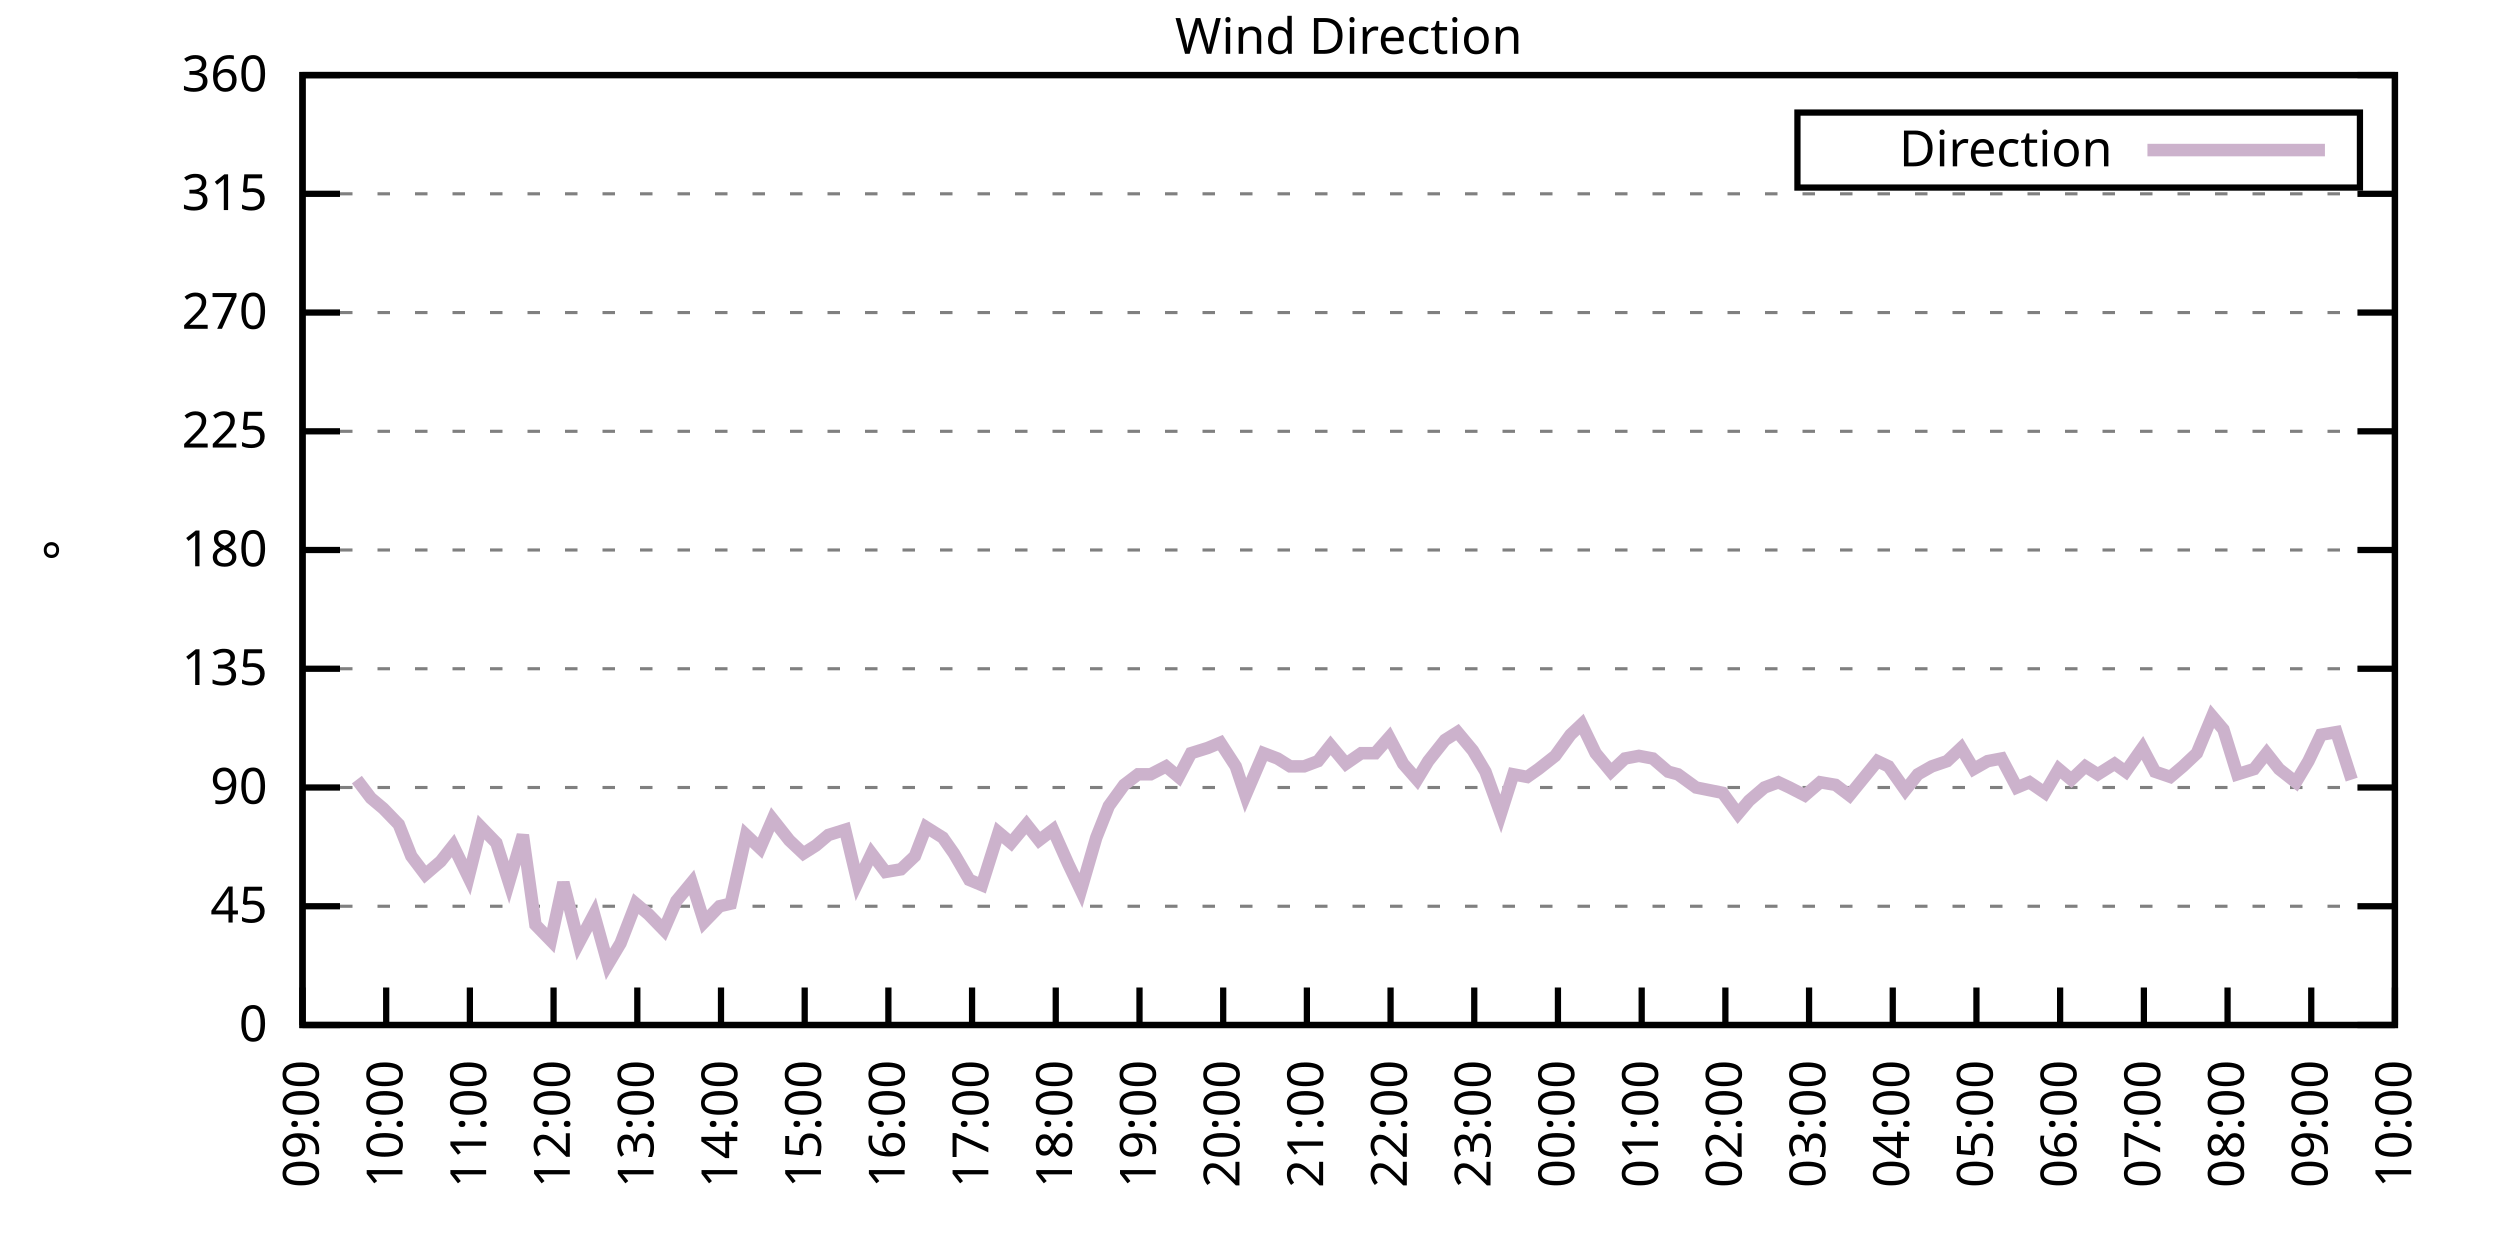
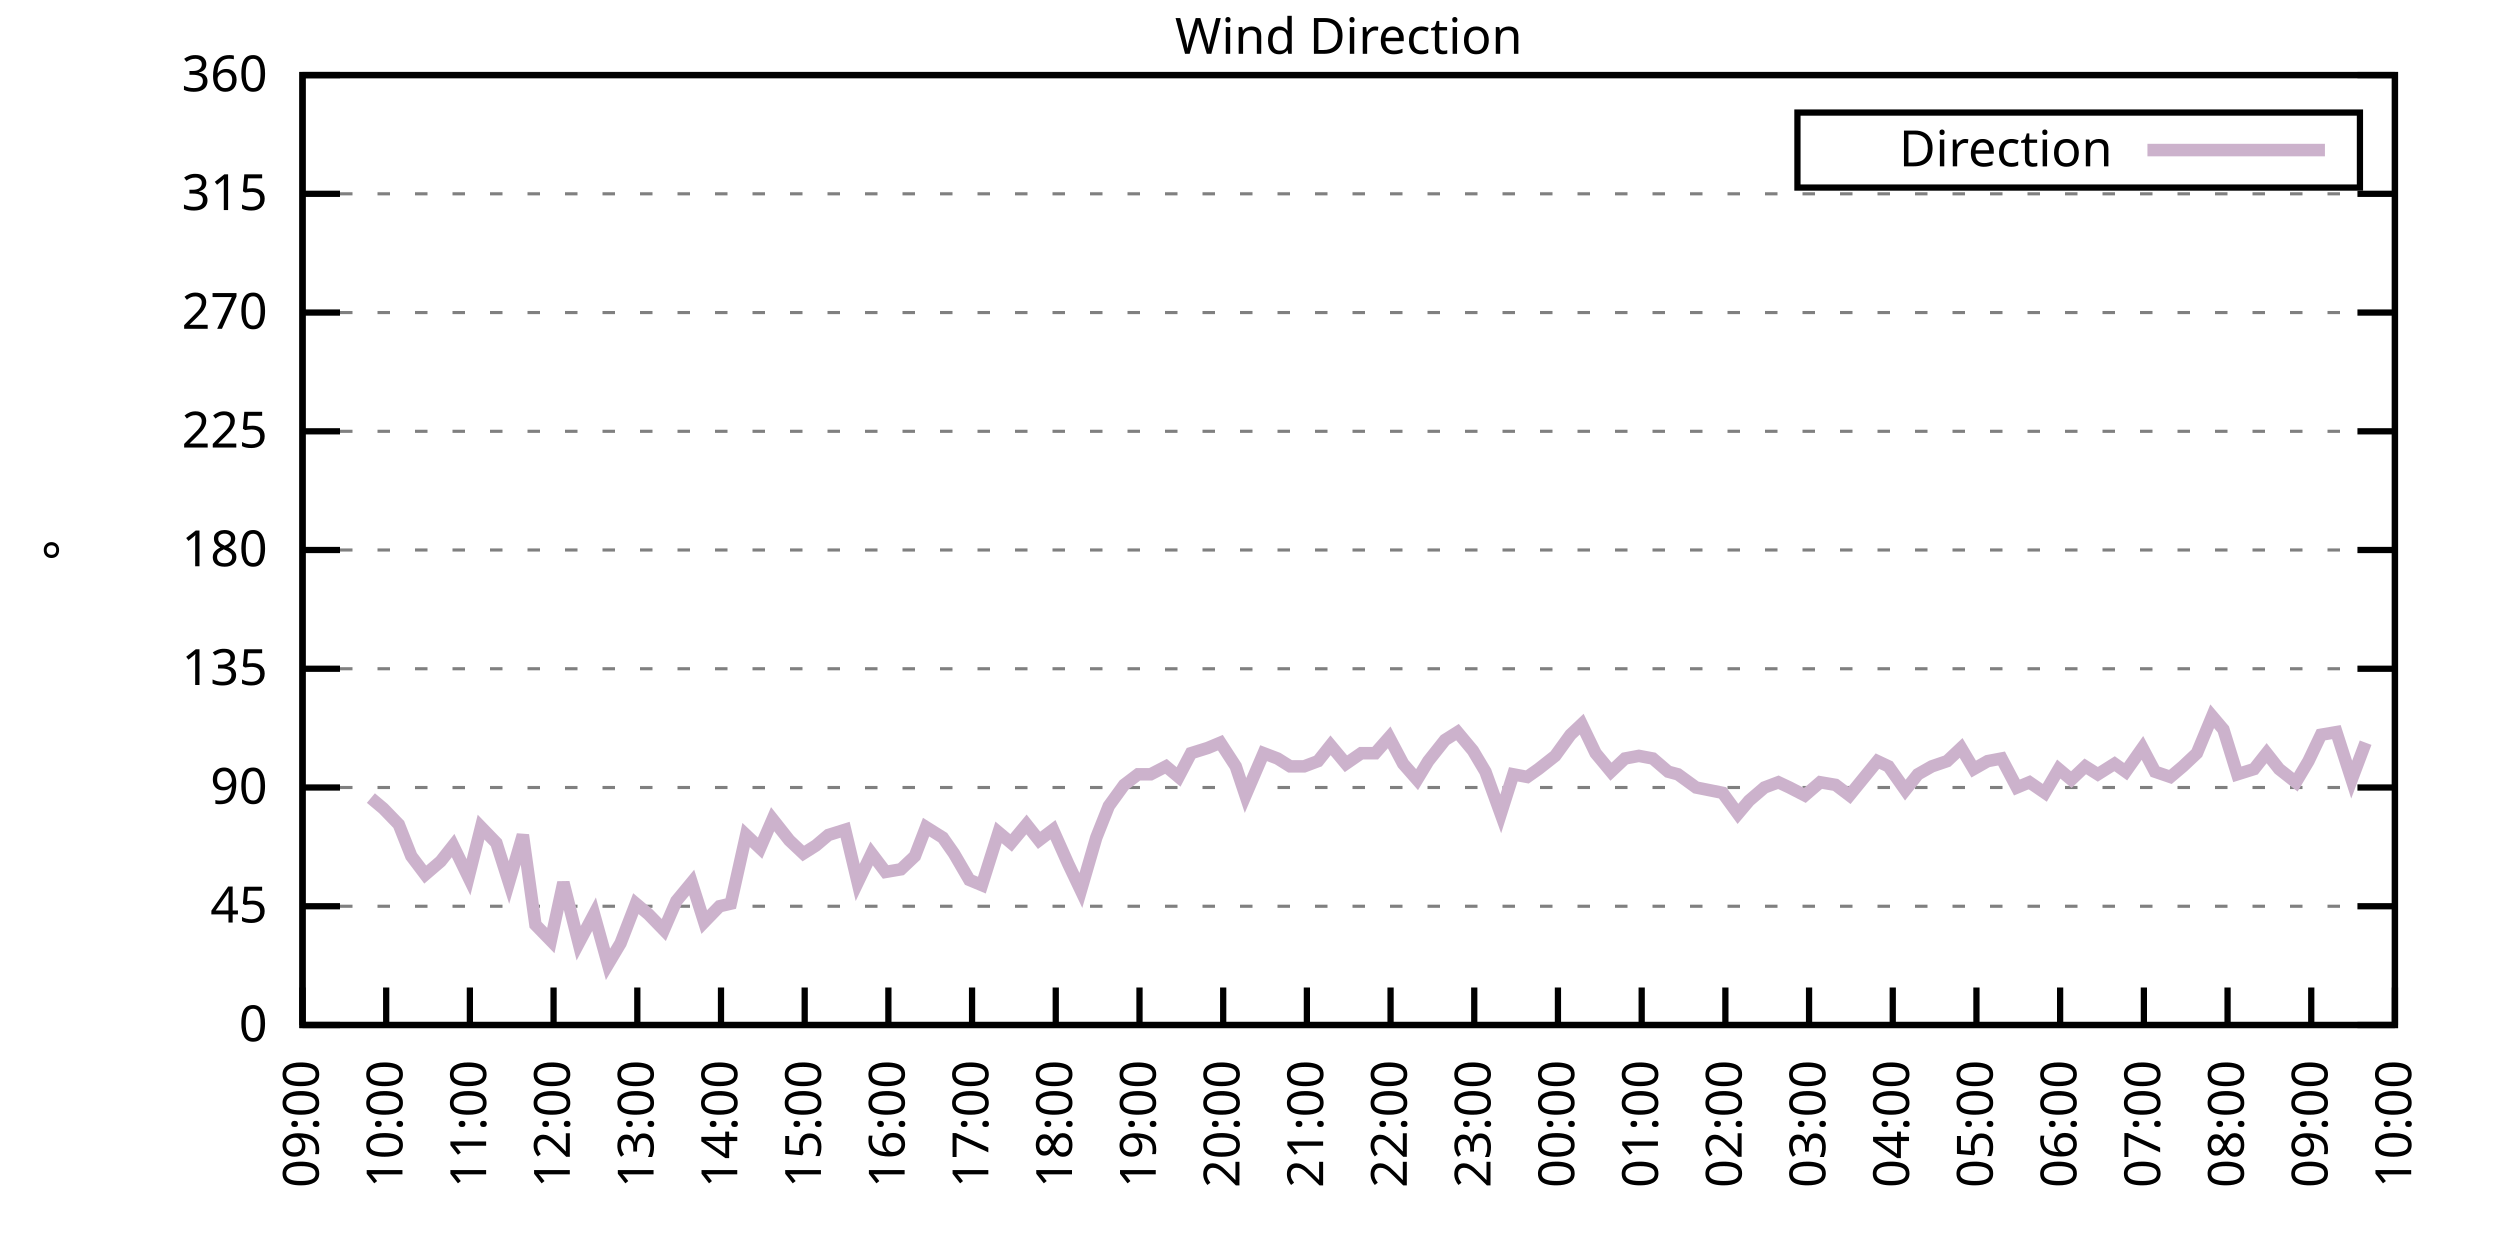
<svg xmlns="http://www.w3.org/2000/svg" xmlns:xlink="http://www.w3.org/1999/xlink" width="400" height="200" viewBox="0 0 400 200">
  <g id="gnuplot_canvas">
    <rect x="0" y="0" width="400" height="200" fill="none" />
    <defs>
      <circle id="gpDot" r="0.5" stroke-width="0.5" stroke="currentColor" />
      <path id="gpPt0" stroke-width="0.333" stroke="currentColor" d="M-1,0 h2 M0,-1 v2" />
      <path id="gpPt1" stroke-width="0.333" stroke="currentColor" d="M-1,-1 L1,1 M1,-1 L-1,1" />
      <path id="gpPt2" stroke-width="0.333" stroke="currentColor" d="M-1,0 L1,0 M0,-1 L0,1 M-1,-1 L1,1 M-1,1 L1,-1" />
      <rect id="gpPt3" stroke-width="0.333" stroke="currentColor" x="-1" y="-1" width="2" height="2" />
      <rect id="gpPt4" stroke-width="0.333" stroke="currentColor" fill="currentColor" x="-1" y="-1" width="2" height="2" />
      <circle id="gpPt5" stroke-width="0.333" stroke="currentColor" cx="0" cy="0" r="1" />
      <use xlink:href="#gpPt5" id="gpPt6" fill="currentColor" stroke="none" />
      <path id="gpPt7" stroke-width="0.333" stroke="currentColor" d="M0,-1.33 L-1.33,0.67 L1.33,0.67 z" />
      <use xlink:href="#gpPt7" id="gpPt8" fill="currentColor" stroke="none" />
      <use xlink:href="#gpPt7" id="gpPt9" stroke="currentColor" transform="rotate(180)" />
      <use xlink:href="#gpPt9" id="gpPt10" fill="currentColor" stroke="none" />
      <use xlink:href="#gpPt3" id="gpPt11" stroke="currentColor" transform="rotate(45)" />
      <use xlink:href="#gpPt11" id="gpPt12" fill="currentColor" stroke="none" />
      <path id="gpPt13" stroke-width="0.333" stroke="currentColor" d="M0,1.330 L1.265,0.411 L0.782,-1.067 L-0.782,-1.076 L-1.265,0.411 z" />
      <use xlink:href="#gpPt13" id="gpPt14" fill="currentColor" stroke="none" />
      <filter id="textbox" filterUnits="objectBoundingBox" x="0" y="0" height="1" width="1">
        <feFlood flood-color="white" flood-opacity="1" result="bgnd" />
        <feComposite in="SourceGraphic" in2="bgnd" operator="atop" />
      </filter>
      <filter id="greybox" filterUnits="objectBoundingBox" x="0" y="0" height="1" width="1">
        <feFlood flood-color="lightgrey" flood-opacity="1" result="grey" />
        <feComposite in="SourceGraphic" in2="grey" operator="atop" />
      </filter>
    </defs>
    <g fill="none" color="white" stroke="currentColor" stroke-width="1.00" stroke-linecap="butt" stroke-linejoin="miter">
</g>
    <g fill="none" color="black" stroke="currentColor" stroke-width="1.00" stroke-linecap="butt" stroke-linejoin="miter">
      <g stroke="none" shape-rendering="crispEdges">
        <polygon fill="rgb(255, 255, 255)" points="48.40,164.00 383.18,164.00 383.18,12.02 48.40,12.02 " />
      </g>
    </g>
    <g fill="none" color="black" stroke="currentColor" stroke-width="1.00" stroke-linecap="butt" stroke-linejoin="miter">
</g>
    <g fill="none" color="black" stroke="black" stroke-width="0.50" stroke-linecap="butt" stroke-linejoin="miter">
</g>
    <g fill="none" color="gray" stroke="currentColor" stroke-width="0.50" stroke-linecap="butt" stroke-linejoin="miter">
      <path stroke="gray" stroke-dasharray="2,4" class="gridline" d="M48.40,164.00 L383.19,164.00  " />
    </g>
    <g fill="none" color="gray" stroke="gray" stroke-width="1.00" stroke-linecap="butt" stroke-linejoin="miter">
</g>
    <g fill="none" color="black" stroke="currentColor" stroke-width="1.00" stroke-linecap="butt" stroke-linejoin="miter">
      <path stroke="black" d="M48.40,164.00 L54.40,164.00 M383.19,164.00 L377.19,164.00  " />
      <g transform="translate(42.80,166.60)" stroke="none" fill="black" font-family="Sans" font-size="8.00" text-anchor="end">
        <text>
          <tspan font-family="Sans"> 0</tspan>
        </text>
      </g>
    </g>
    <g fill="none" color="black" stroke="currentColor" stroke-width="1.00" stroke-linecap="butt" stroke-linejoin="miter">
</g>
    <g fill="none" color="black" stroke="black" stroke-width="0.50" stroke-linecap="butt" stroke-linejoin="miter">
</g>
    <g fill="none" color="gray" stroke="currentColor" stroke-width="0.50" stroke-linecap="butt" stroke-linejoin="miter">
      <path stroke="gray" stroke-dasharray="2,4" class="gridline" d="M48.40,145.00 L383.19,145.00  " />
    </g>
    <g fill="none" color="gray" stroke="gray" stroke-width="1.00" stroke-linecap="butt" stroke-linejoin="miter">
</g>
    <g fill="none" color="black" stroke="currentColor" stroke-width="1.00" stroke-linecap="butt" stroke-linejoin="miter">
      <path stroke="black" d="M48.40,145.00 L54.40,145.00 M383.19,145.00 L377.19,145.00  " />
      <g transform="translate(42.80,147.60)" stroke="none" fill="black" font-family="Sans" font-size="8.00" text-anchor="end">
        <text>
          <tspan font-family="Sans"> 45</tspan>
        </text>
      </g>
    </g>
    <g fill="none" color="black" stroke="currentColor" stroke-width="1.00" stroke-linecap="butt" stroke-linejoin="miter">
</g>
    <g fill="none" color="black" stroke="black" stroke-width="0.50" stroke-linecap="butt" stroke-linejoin="miter">
</g>
    <g fill="none" color="gray" stroke="currentColor" stroke-width="0.50" stroke-linecap="butt" stroke-linejoin="miter">
      <path stroke="gray" stroke-dasharray="2,4" class="gridline" d="M48.40,126.00 L383.19,126.00  " />
    </g>
    <g fill="none" color="gray" stroke="gray" stroke-width="1.00" stroke-linecap="butt" stroke-linejoin="miter">
</g>
    <g fill="none" color="black" stroke="currentColor" stroke-width="1.00" stroke-linecap="butt" stroke-linejoin="miter">
      <path stroke="black" d="M48.40,126.00 L54.40,126.00 M383.19,126.00 L377.19,126.00  " />
      <g transform="translate(42.80,128.60)" stroke="none" fill="black" font-family="Sans" font-size="8.00" text-anchor="end">
        <text>
          <tspan font-family="Sans"> 90</tspan>
        </text>
      </g>
    </g>
    <g fill="none" color="black" stroke="currentColor" stroke-width="1.00" stroke-linecap="butt" stroke-linejoin="miter">
</g>
    <g fill="none" color="black" stroke="black" stroke-width="0.50" stroke-linecap="butt" stroke-linejoin="miter">
</g>
    <g fill="none" color="gray" stroke="currentColor" stroke-width="0.50" stroke-linecap="butt" stroke-linejoin="miter">
      <path stroke="gray" stroke-dasharray="2,4" class="gridline" d="M48.40,107.00 L383.19,107.00  " />
    </g>
    <g fill="none" color="gray" stroke="gray" stroke-width="1.00" stroke-linecap="butt" stroke-linejoin="miter">
</g>
    <g fill="none" color="black" stroke="currentColor" stroke-width="1.00" stroke-linecap="butt" stroke-linejoin="miter">
      <path stroke="black" d="M48.40,107.00 L54.40,107.00 M383.19,107.00 L377.19,107.00  " />
      <g transform="translate(42.80,109.60)" stroke="none" fill="black" font-family="Sans" font-size="8.00" text-anchor="end">
        <text>
          <tspan font-family="Sans"> 135</tspan>
        </text>
      </g>
    </g>
    <g fill="none" color="black" stroke="currentColor" stroke-width="1.00" stroke-linecap="butt" stroke-linejoin="miter">
</g>
    <g fill="none" color="black" stroke="black" stroke-width="0.50" stroke-linecap="butt" stroke-linejoin="miter">
</g>
    <g fill="none" color="gray" stroke="currentColor" stroke-width="0.50" stroke-linecap="butt" stroke-linejoin="miter">
      <path stroke="gray" stroke-dasharray="2,4" class="gridline" d="M48.40,88.00 L383.19,88.00  " />
    </g>
    <g fill="none" color="gray" stroke="gray" stroke-width="1.00" stroke-linecap="butt" stroke-linejoin="miter">
</g>
    <g fill="none" color="black" stroke="currentColor" stroke-width="1.00" stroke-linecap="butt" stroke-linejoin="miter">
      <path stroke="black" d="M48.40,88.00 L54.40,88.00 M383.19,88.00 L377.19,88.00  " />
      <g transform="translate(42.80,90.60)" stroke="none" fill="black" font-family="Sans" font-size="8.00" text-anchor="end">
        <text>
          <tspan font-family="Sans"> 180</tspan>
        </text>
      </g>
    </g>
    <g fill="none" color="black" stroke="currentColor" stroke-width="1.00" stroke-linecap="butt" stroke-linejoin="miter">
</g>
    <g fill="none" color="black" stroke="black" stroke-width="0.50" stroke-linecap="butt" stroke-linejoin="miter">
</g>
    <g fill="none" color="gray" stroke="currentColor" stroke-width="0.50" stroke-linecap="butt" stroke-linejoin="miter">
      <path stroke="gray" stroke-dasharray="2,4" class="gridline" d="M48.40,69.01 L383.19,69.01  " />
    </g>
    <g fill="none" color="gray" stroke="gray" stroke-width="1.00" stroke-linecap="butt" stroke-linejoin="miter">
</g>
    <g fill="none" color="black" stroke="currentColor" stroke-width="1.00" stroke-linecap="butt" stroke-linejoin="miter">
      <path stroke="black" d="M48.40,69.01 L54.40,69.01 M383.19,69.01 L377.19,69.01  " />
      <g transform="translate(42.80,71.61)" stroke="none" fill="black" font-family="Sans" font-size="8.00" text-anchor="end">
        <text>
          <tspan font-family="Sans"> 225</tspan>
        </text>
      </g>
    </g>
    <g fill="none" color="black" stroke="currentColor" stroke-width="1.00" stroke-linecap="butt" stroke-linejoin="miter">
</g>
    <g fill="none" color="black" stroke="black" stroke-width="0.50" stroke-linecap="butt" stroke-linejoin="miter">
</g>
    <g fill="none" color="gray" stroke="currentColor" stroke-width="0.50" stroke-linecap="butt" stroke-linejoin="miter">
      <path stroke="gray" stroke-dasharray="2,4" class="gridline" d="M48.40,50.01 L383.19,50.01  " />
    </g>
    <g fill="none" color="gray" stroke="gray" stroke-width="1.00" stroke-linecap="butt" stroke-linejoin="miter">
</g>
    <g fill="none" color="black" stroke="currentColor" stroke-width="1.00" stroke-linecap="butt" stroke-linejoin="miter">
      <path stroke="black" d="M48.40,50.01 L54.40,50.01 M383.19,50.01 L377.19,50.01  " />
      <g transform="translate(42.80,52.61)" stroke="none" fill="black" font-family="Sans" font-size="8.00" text-anchor="end">
        <text>
          <tspan font-family="Sans"> 270</tspan>
        </text>
      </g>
    </g>
    <g fill="none" color="black" stroke="currentColor" stroke-width="1.00" stroke-linecap="butt" stroke-linejoin="miter">
</g>
    <g fill="none" color="black" stroke="black" stroke-width="0.50" stroke-linecap="butt" stroke-linejoin="miter">
</g>
    <g fill="none" color="gray" stroke="currentColor" stroke-width="0.50" stroke-linecap="butt" stroke-linejoin="miter">
      <path stroke="gray" stroke-dasharray="2,4" class="gridline" d="M48.40,31.01 L383.19,31.01  " />
    </g>
    <g fill="none" color="gray" stroke="gray" stroke-width="1.00" stroke-linecap="butt" stroke-linejoin="miter">
</g>
    <g fill="none" color="black" stroke="currentColor" stroke-width="1.00" stroke-linecap="butt" stroke-linejoin="miter">
      <path stroke="black" d="M48.40,31.01 L54.40,31.01 M383.19,31.01 L377.19,31.01  " />
      <g transform="translate(42.80,33.61)" stroke="none" fill="black" font-family="Sans" font-size="8.00" text-anchor="end">
        <text>
          <tspan font-family="Sans"> 315</tspan>
        </text>
      </g>
    </g>
    <g fill="none" color="black" stroke="currentColor" stroke-width="1.00" stroke-linecap="butt" stroke-linejoin="miter">
</g>
    <g fill="none" color="black" stroke="black" stroke-width="0.50" stroke-linecap="butt" stroke-linejoin="miter">
</g>
    <g fill="none" color="gray" stroke="currentColor" stroke-width="0.50" stroke-linecap="butt" stroke-linejoin="miter">
      <path stroke="gray" stroke-dasharray="2,4" class="gridline" d="M48.40,12.01 L383.19,12.01  " />
    </g>
    <g fill="none" color="gray" stroke="gray" stroke-width="1.00" stroke-linecap="butt" stroke-linejoin="miter">
</g>
    <g fill="none" color="black" stroke="currentColor" stroke-width="1.00" stroke-linecap="butt" stroke-linejoin="miter">
      <path stroke="black" d="M48.40,12.01 L54.40,12.01 M383.19,12.01 L377.19,12.01  " />
      <g transform="translate(42.80,14.61)" stroke="none" fill="black" font-family="Sans" font-size="8.00" text-anchor="end">
        <text>
          <tspan font-family="Sans"> 360</tspan>
        </text>
      </g>
    </g>
    <g fill="none" color="black" stroke="currentColor" stroke-width="1.00" stroke-linecap="butt" stroke-linejoin="miter">
      <path stroke="black" d="M48.40,164.00 L48.40,158.00  " />
      <g transform="translate(51.00,169.60) rotate(270.00)" stroke="none" fill="black" font-family="Sans" font-size="8.00" text-anchor="end">
        <text>
          <tspan font-family="Sans">09:00</tspan>
        </text>
      </g>
    </g>
    <g fill="none" color="black" stroke="currentColor" stroke-width="1.00" stroke-linecap="butt" stroke-linejoin="miter">
      <path stroke="black" d="M61.79,164.00 L61.79,158.00  " />
      <g transform="translate(64.39,169.60) rotate(270.00)" stroke="none" fill="black" font-family="Sans" font-size="8.00" text-anchor="end">
        <text>
          <tspan font-family="Sans">10:00</tspan>
        </text>
      </g>
    </g>
    <g fill="none" color="black" stroke="currentColor" stroke-width="1.00" stroke-linecap="butt" stroke-linejoin="miter">
      <path stroke="black" d="M75.18,164.00 L75.18,158.00  " />
      <g transform="translate(77.78,169.60) rotate(270.00)" stroke="none" fill="black" font-family="Sans" font-size="8.00" text-anchor="end">
        <text>
          <tspan font-family="Sans">11:00</tspan>
        </text>
      </g>
    </g>
    <g fill="none" color="black" stroke="currentColor" stroke-width="1.00" stroke-linecap="butt" stroke-linejoin="miter">
      <path stroke="black" d="M88.57,164.00 L88.57,158.00  " />
      <g transform="translate(91.17,169.60) rotate(270.00)" stroke="none" fill="black" font-family="Sans" font-size="8.00" text-anchor="end">
        <text>
          <tspan font-family="Sans">12:00</tspan>
        </text>
      </g>
    </g>
    <g fill="none" color="black" stroke="currentColor" stroke-width="1.00" stroke-linecap="butt" stroke-linejoin="miter">
      <path stroke="black" d="M101.97,164.00 L101.97,158.00  " />
      <g transform="translate(104.57,169.60) rotate(270.00)" stroke="none" fill="black" font-family="Sans" font-size="8.00" text-anchor="end">
        <text>
          <tspan font-family="Sans">13:00</tspan>
        </text>
      </g>
    </g>
    <g fill="none" color="black" stroke="currentColor" stroke-width="1.00" stroke-linecap="butt" stroke-linejoin="miter">
      <path stroke="black" d="M115.36,164.00 L115.36,158.00  " />
      <g transform="translate(117.96,169.60) rotate(270.00)" stroke="none" fill="black" font-family="Sans" font-size="8.00" text-anchor="end">
        <text>
          <tspan font-family="Sans">14:00</tspan>
        </text>
      </g>
    </g>
    <g fill="none" color="black" stroke="currentColor" stroke-width="1.00" stroke-linecap="butt" stroke-linejoin="miter">
      <path stroke="black" d="M128.75,164.00 L128.75,158.00  " />
      <g transform="translate(131.35,169.60) rotate(270.00)" stroke="none" fill="black" font-family="Sans" font-size="8.00" text-anchor="end">
        <text>
          <tspan font-family="Sans">15:00</tspan>
        </text>
      </g>
    </g>
    <g fill="none" color="black" stroke="currentColor" stroke-width="1.00" stroke-linecap="butt" stroke-linejoin="miter">
      <path stroke="black" d="M142.14,164.00 L142.14,158.00  " />
      <g transform="translate(144.74,169.60) rotate(270.00)" stroke="none" fill="black" font-family="Sans" font-size="8.00" text-anchor="end">
        <text>
          <tspan font-family="Sans">16:00</tspan>
        </text>
      </g>
    </g>
    <g fill="none" color="black" stroke="currentColor" stroke-width="1.00" stroke-linecap="butt" stroke-linejoin="miter">
      <path stroke="black" d="M155.53,164.00 L155.53,158.00  " />
      <g transform="translate(158.13,169.60) rotate(270.00)" stroke="none" fill="black" font-family="Sans" font-size="8.00" text-anchor="end">
        <text>
          <tspan font-family="Sans">17:00</tspan>
        </text>
      </g>
    </g>
    <g fill="none" color="black" stroke="currentColor" stroke-width="1.00" stroke-linecap="butt" stroke-linejoin="miter">
      <path stroke="black" d="M168.92,164.00 L168.92,158.00  " />
      <g transform="translate(171.52,169.60) rotate(270.00)" stroke="none" fill="black" font-family="Sans" font-size="8.00" text-anchor="end">
        <text>
          <tspan font-family="Sans">18:00</tspan>
        </text>
      </g>
    </g>
    <g fill="none" color="black" stroke="currentColor" stroke-width="1.00" stroke-linecap="butt" stroke-linejoin="miter">
      <path stroke="black" d="M182.32,164.00 L182.32,158.00  " />
      <g transform="translate(184.92,169.60) rotate(270.00)" stroke="none" fill="black" font-family="Sans" font-size="8.00" text-anchor="end">
        <text>
          <tspan font-family="Sans">19:00</tspan>
        </text>
      </g>
    </g>
    <g fill="none" color="black" stroke="currentColor" stroke-width="1.00" stroke-linecap="butt" stroke-linejoin="miter">
      <path stroke="black" d="M195.71,164.00 L195.71,158.00  " />
      <g transform="translate(198.31,169.60) rotate(270.00)" stroke="none" fill="black" font-family="Sans" font-size="8.00" text-anchor="end">
        <text>
          <tspan font-family="Sans">20:00</tspan>
        </text>
      </g>
    </g>
    <g fill="none" color="black" stroke="currentColor" stroke-width="1.00" stroke-linecap="butt" stroke-linejoin="miter">
      <path stroke="black" d="M209.10,164.00 L209.10,158.00  " />
      <g transform="translate(211.70,169.60) rotate(270.00)" stroke="none" fill="black" font-family="Sans" font-size="8.00" text-anchor="end">
        <text>
          <tspan font-family="Sans">21:00</tspan>
        </text>
      </g>
    </g>
    <g fill="none" color="black" stroke="currentColor" stroke-width="1.00" stroke-linecap="butt" stroke-linejoin="miter">
      <path stroke="black" d="M222.49,164.00 L222.49,158.00  " />
      <g transform="translate(225.09,169.60) rotate(270.00)" stroke="none" fill="black" font-family="Sans" font-size="8.00" text-anchor="end">
        <text>
          <tspan font-family="Sans">22:00</tspan>
        </text>
      </g>
    </g>
    <g fill="none" color="black" stroke="currentColor" stroke-width="1.00" stroke-linecap="butt" stroke-linejoin="miter">
      <path stroke="black" d="M235.88,164.00 L235.88,158.00  " />
      <g transform="translate(238.48,169.60) rotate(270.00)" stroke="none" fill="black" font-family="Sans" font-size="8.00" text-anchor="end">
        <text>
          <tspan font-family="Sans">23:00</tspan>
        </text>
      </g>
    </g>
    <g fill="none" color="black" stroke="currentColor" stroke-width="1.00" stroke-linecap="butt" stroke-linejoin="miter">
      <path stroke="black" d="M249.27,164.00 L249.27,158.00  " />
      <g transform="translate(251.87,169.60) rotate(270.00)" stroke="none" fill="black" font-family="Sans" font-size="8.00" text-anchor="end">
        <text>
          <tspan font-family="Sans">00:00</tspan>
        </text>
      </g>
    </g>
    <g fill="none" color="black" stroke="currentColor" stroke-width="1.00" stroke-linecap="butt" stroke-linejoin="miter">
      <path stroke="black" d="M262.67,164.00 L262.67,158.00  " />
      <g transform="translate(265.27,169.60) rotate(270.00)" stroke="none" fill="black" font-family="Sans" font-size="8.00" text-anchor="end">
        <text>
          <tspan font-family="Sans">01:00</tspan>
        </text>
      </g>
    </g>
    <g fill="none" color="black" stroke="currentColor" stroke-width="1.00" stroke-linecap="butt" stroke-linejoin="miter">
      <path stroke="black" d="M276.06,164.00 L276.06,158.00  " />
      <g transform="translate(278.66,169.60) rotate(270.00)" stroke="none" fill="black" font-family="Sans" font-size="8.00" text-anchor="end">
        <text>
          <tspan font-family="Sans">02:00</tspan>
        </text>
      </g>
    </g>
    <g fill="none" color="black" stroke="currentColor" stroke-width="1.00" stroke-linecap="butt" stroke-linejoin="miter">
      <path stroke="black" d="M289.45,164.00 L289.45,158.00  " />
      <g transform="translate(292.05,169.60) rotate(270.00)" stroke="none" fill="black" font-family="Sans" font-size="8.00" text-anchor="end">
        <text>
          <tspan font-family="Sans">03:00</tspan>
        </text>
      </g>
    </g>
    <g fill="none" color="black" stroke="currentColor" stroke-width="1.00" stroke-linecap="butt" stroke-linejoin="miter">
      <path stroke="black" d="M302.84,164.00 L302.84,158.00  " />
      <g transform="translate(305.44,169.60) rotate(270.00)" stroke="none" fill="black" font-family="Sans" font-size="8.00" text-anchor="end">
        <text>
          <tspan font-family="Sans">04:00</tspan>
        </text>
      </g>
    </g>
    <g fill="none" color="black" stroke="currentColor" stroke-width="1.00" stroke-linecap="butt" stroke-linejoin="miter">
      <path stroke="black" d="M316.23,164.00 L316.23,158.00  " />
      <g transform="translate(318.83,169.60) rotate(270.00)" stroke="none" fill="black" font-family="Sans" font-size="8.00" text-anchor="end">
        <text>
          <tspan font-family="Sans">05:00</tspan>
        </text>
      </g>
    </g>
    <g fill="none" color="black" stroke="currentColor" stroke-width="1.00" stroke-linecap="butt" stroke-linejoin="miter">
      <path stroke="black" d="M329.62,164.00 L329.62,158.00  " />
      <g transform="translate(332.22,169.60) rotate(270.00)" stroke="none" fill="black" font-family="Sans" font-size="8.00" text-anchor="end">
        <text>
          <tspan font-family="Sans">06:00</tspan>
        </text>
      </g>
    </g>
    <g fill="none" color="black" stroke="currentColor" stroke-width="1.00" stroke-linecap="butt" stroke-linejoin="miter">
      <path stroke="black" d="M343.02,164.00 L343.02,158.00  " />
      <g transform="translate(345.62,169.60) rotate(270.00)" stroke="none" fill="black" font-family="Sans" font-size="8.00" text-anchor="end">
        <text>
          <tspan font-family="Sans">07:00</tspan>
        </text>
      </g>
    </g>
    <g fill="none" color="black" stroke="currentColor" stroke-width="1.00" stroke-linecap="butt" stroke-linejoin="miter">
      <path stroke="black" d="M356.41,164.00 L356.41,158.00  " />
      <g transform="translate(359.01,169.60) rotate(270.00)" stroke="none" fill="black" font-family="Sans" font-size="8.00" text-anchor="end">
        <text>
          <tspan font-family="Sans">08:00</tspan>
        </text>
      </g>
    </g>
    <g fill="none" color="black" stroke="currentColor" stroke-width="1.00" stroke-linecap="butt" stroke-linejoin="miter">
      <path stroke="black" d="M369.80,164.00 L369.80,158.00  " />
      <g transform="translate(372.40,169.60) rotate(270.00)" stroke="none" fill="black" font-family="Sans" font-size="8.00" text-anchor="end">
        <text>
          <tspan font-family="Sans">09:00</tspan>
        </text>
      </g>
    </g>
    <g fill="none" color="black" stroke="currentColor" stroke-width="1.00" stroke-linecap="butt" stroke-linejoin="miter">
      <path stroke="black" d="M383.19,164.00 L383.19,158.00  " />
      <g transform="translate(385.79,169.60) rotate(270.00)" stroke="none" fill="black" font-family="Sans" font-size="8.00" text-anchor="end">
        <text>
          <tspan font-family="Sans">10:00</tspan>
        </text>
      </g>
    </g>
    <g fill="none" color="black" stroke="currentColor" stroke-width="1.00" stroke-linecap="butt" stroke-linejoin="miter">
</g>
    <g fill="none" color="black" stroke="currentColor" stroke-width="1.00" stroke-linecap="butt" stroke-linejoin="miter">
      <path stroke="black" d="M48.40,12.01 L48.40,164.00 L383.19,164.00 L383.19,12.01 L48.40,12.01 Z  " />
    </g>
    <g fill="none" color="black" stroke="currentColor" stroke-width="1.00" stroke-linecap="butt" stroke-linejoin="miter">
</g>
    <g fill="none" color="black" stroke="currentColor" stroke-width="1.00" stroke-linecap="butt" stroke-linejoin="miter">
      <path stroke="black" d="M287.59,30.01 L287.59,18.01 L377.59,18.01 L377.59,30.01 L287.59,30.01 Z  " />
    </g>
    <g id="Wind_direction_plot_1">
      <g fill="none" color="white" stroke="black" stroke-width="2.00" stroke-linecap="butt" stroke-linejoin="miter">
</g>
      <g fill="none" color="black" stroke="currentColor" stroke-width="2.00" stroke-linecap="butt" stroke-linejoin="miter">
        <g transform="translate(337.99,26.61)" stroke="none" fill="black" font-family="Sans" font-size="8.00" text-anchor="end">
          <text>
            <tspan font-family="Sans">Direction</tspan>
          </text>
        </g>
      </g>
      <g fill="none" color="black" stroke="currentColor" stroke-width="2.00" stroke-linecap="butt" stroke-linejoin="miter">
-         <path stroke="rgb(204, 178, 204)" d="M343.59,24.01 L371.99,24.01 M57.10,124.74 L59.34,127.69 L61.35,129.38 L63.80,131.91 L65.81,136.98 L68.04,139.93   L70.50,137.82 L72.50,135.29 L74.96,140.36 L76.97,132.34 L79.42,134.87 L81.43,141.20 L83.66,133.60 L85.67,147.96   L88.13,150.49 L90.14,141.20 L92.59,150.91 L95.05,146.27 L97.28,154.29 L99.29,150.91 L101.74,144.58 L103.75,146.27   L106.21,148.80 L108.22,144.16 L110.67,141.20 L112.68,147.53 L115.13,145.00 L116.92,144.58 L119.38,133.60 L121.61,135.71   L123.62,131.07 L126.29,134.45 L128.53,136.56 L130.54,135.29 L132.54,133.60 L135.22,132.76 L137.23,141.20 L139.46,136.56   L141.69,139.51 L144.15,139.09 L146.38,136.98 L148.17,132.34 L150.85,134.02 L152.63,136.56 L155.09,140.78 L157.10,141.62   L159.77,133.18 L161.78,134.87 L164.24,131.91 L166.25,134.45 L168.48,132.76 L170.93,138.25 L172.94,142.47 L175.40,134.02   L177.41,128.96 L179.86,125.58 L182.09,123.89 L184.10,123.89 L186.56,122.62 L188.57,124.31 L190.57,120.51 L193.25,119.67   L195.26,118.83 L197.72,122.62 L199.28,127.27 L202.18,120.51 L204.41,121.36 L206.42,122.62 L208.65,122.62 L210.88,121.78   L212.89,119.25 L215.35,122.20 L217.80,120.51 L220.04,120.51 L222.27,117.98 L224.50,122.20 L226.73,124.74 L228.52,121.78   L231.20,118.40 L233.20,117.14 L235.66,120.09 L237.67,123.47 L240.12,130.22 L242.13,123.89 L244.36,124.31 L246.15,123.05   L248.83,120.94 L251.28,117.56 L253.07,115.87 L255.30,120.51 L257.76,123.47 L259.99,121.36 L262.22,120.94 L264.45,121.36   L266.91,123.47 L268.47,123.89 L271.37,126.00 L275.61,126.85 L278.07,130.22 L279.85,128.11 L282.31,126.00 L284.54,125.16   L286.32,126.00 L288.78,127.27 L291.23,125.16 L293.69,125.58 L295.92,127.27 L300.39,121.78 L302.17,122.62 L304.85,126.42   L306.86,123.89 L309.09,122.62 L311.54,121.78 L313.78,119.67 L315.79,123.05 L318.02,121.78 L320.25,121.36 L322.70,126.00   L324.71,125.16 L327.17,126.85 L329.40,123.05 L331.41,124.74 L333.64,122.62 L335.65,123.89 L338.33,122.20 L340.11,123.47   L342.79,119.67 L344.80,123.47 L347.26,124.31 L349.26,122.62 L351.50,120.51 L353.95,114.60 L355.74,116.71 L357.97,123.89   L360.65,123.05 L362.66,120.51 L364.66,123.05 L367.34,125.16 L369.35,121.78 L371.36,117.56 L373.82,117.14 L376.27,124.74    " />
+         <path stroke="rgb(204, 178, 204)" d="M343.59,24.01 L371.99,24.01 M59.34,127.69 L61.35,129.38 L63.80,131.91 L65.81,136.98 L68.04,139.93 L70.50,137.82   L72.50,135.29 L74.96,140.36 L76.97,132.34 L79.42,134.87 L81.43,141.20 L83.66,133.60 L85.67,147.96 L88.13,150.49   L90.14,141.20 L92.59,150.91 L95.05,146.27 L97.28,154.29 L99.29,150.91 L101.74,144.58 L103.75,146.27 L106.21,148.80   L108.22,144.16 L110.67,141.20 L112.68,147.53 L115.13,145.00 L116.92,144.58 L119.38,133.60 L121.61,135.71 L123.62,131.07   L126.29,134.45 L128.53,136.56 L130.54,135.29 L132.54,133.60 L135.22,132.76 L137.23,141.20 L139.46,136.56 L141.69,139.51   L144.15,139.09 L146.38,136.98 L148.17,132.34 L150.85,134.02 L152.63,136.56 L155.09,140.78 L157.10,141.62 L159.77,133.18   L161.78,134.87 L164.24,131.91 L166.25,134.45 L168.48,132.76 L170.93,138.25 L172.94,142.47 L175.40,134.02 L177.41,128.96   L179.86,125.58 L182.09,123.89 L184.10,123.89 L186.56,122.62 L188.57,124.31 L190.57,120.51 L193.25,119.67 L195.26,118.83   L197.72,122.62 L199.28,127.27 L202.18,120.51 L204.41,121.36 L206.42,122.62 L208.65,122.62 L210.88,121.78 L212.89,119.25   L215.35,122.20 L217.80,120.51 L220.04,120.51 L222.27,117.98 L224.50,122.20 L226.73,124.74 L228.52,121.78 L231.20,118.40   L233.20,117.14 L235.66,120.09 L237.67,123.47 L240.12,130.22 L242.13,123.89 L244.36,124.31 L246.15,123.05 L248.83,120.94   L251.28,117.56 L253.07,115.87 L255.30,120.51 L257.76,123.47 L259.99,121.36 L262.22,120.94 L264.45,121.36 L266.91,123.47   L268.47,123.89 L271.37,126.00 L275.61,126.85 L278.07,130.22 L279.85,128.11 L282.31,126.00 L284.54,125.16 L286.32,126.00   L288.78,127.27 L291.23,125.16 L293.69,125.58 L295.92,127.27 L300.39,121.78 L302.17,122.62 L304.85,126.42 L306.86,123.89   L309.09,122.62 L311.54,121.78 L313.78,119.67 L315.79,123.05 L318.02,121.78 L320.25,121.36 L322.70,126.00 L324.71,125.16   L327.17,126.85 L329.40,123.05 L331.41,124.74 L333.64,122.62 L335.65,123.89 L338.33,122.20 L340.11,123.47 L342.79,119.67   L344.80,123.47 L347.26,124.31 L349.26,122.62 L351.50,120.51 L353.95,114.60 L355.74,116.71 L357.97,123.89 L360.65,123.05   L362.66,120.51 L364.66,123.05 L367.34,125.16 L369.35,121.78 L371.36,117.56 L373.82,117.14 L376.27,124.74 L378.50,118.83    " />
      </g>
    </g>
    <g fill="none" color="black" stroke="currentColor" stroke-width="2.00" stroke-linecap="butt" stroke-linejoin="miter">
</g>
    <g fill="none" color="black" stroke="black" stroke-width="1.00" stroke-linecap="butt" stroke-linejoin="miter">
</g>
    <g fill="none" color="black" stroke="currentColor" stroke-width="1.00" stroke-linecap="butt" stroke-linejoin="miter">
      <path stroke="black" d="M48.40,12.01 L48.40,164.00 L383.19,164.00 L383.19,12.01 L48.40,12.01 Z  " />
      <g transform="translate(12.80,88.01) rotate(270.00)" stroke="none" fill="black" font-family="Sans" font-size="8.00" text-anchor="middle">
        <text>
          <tspan font-family="Sans">°</tspan>
        </text>
      </g>
    </g>
    <g fill="none" color="black" stroke="currentColor" stroke-width="1.00" stroke-linecap="butt" stroke-linejoin="miter">
</g>
    <g fill="none" color="black" stroke="currentColor" stroke-width="1.00" stroke-linecap="butt" stroke-linejoin="miter">
      <g transform="translate(215.79,8.61)" stroke="none" fill="black" font-family="Sans" font-size="8.00" text-anchor="middle">
        <text>
          <tspan font-family="Sans">Wind Direction</tspan>
        </text>
      </g>
    </g>
    <g fill="none" color="black" stroke="currentColor" stroke-width="1.00" stroke-linecap="butt" stroke-linejoin="miter">
</g>
  </g>
</svg>
